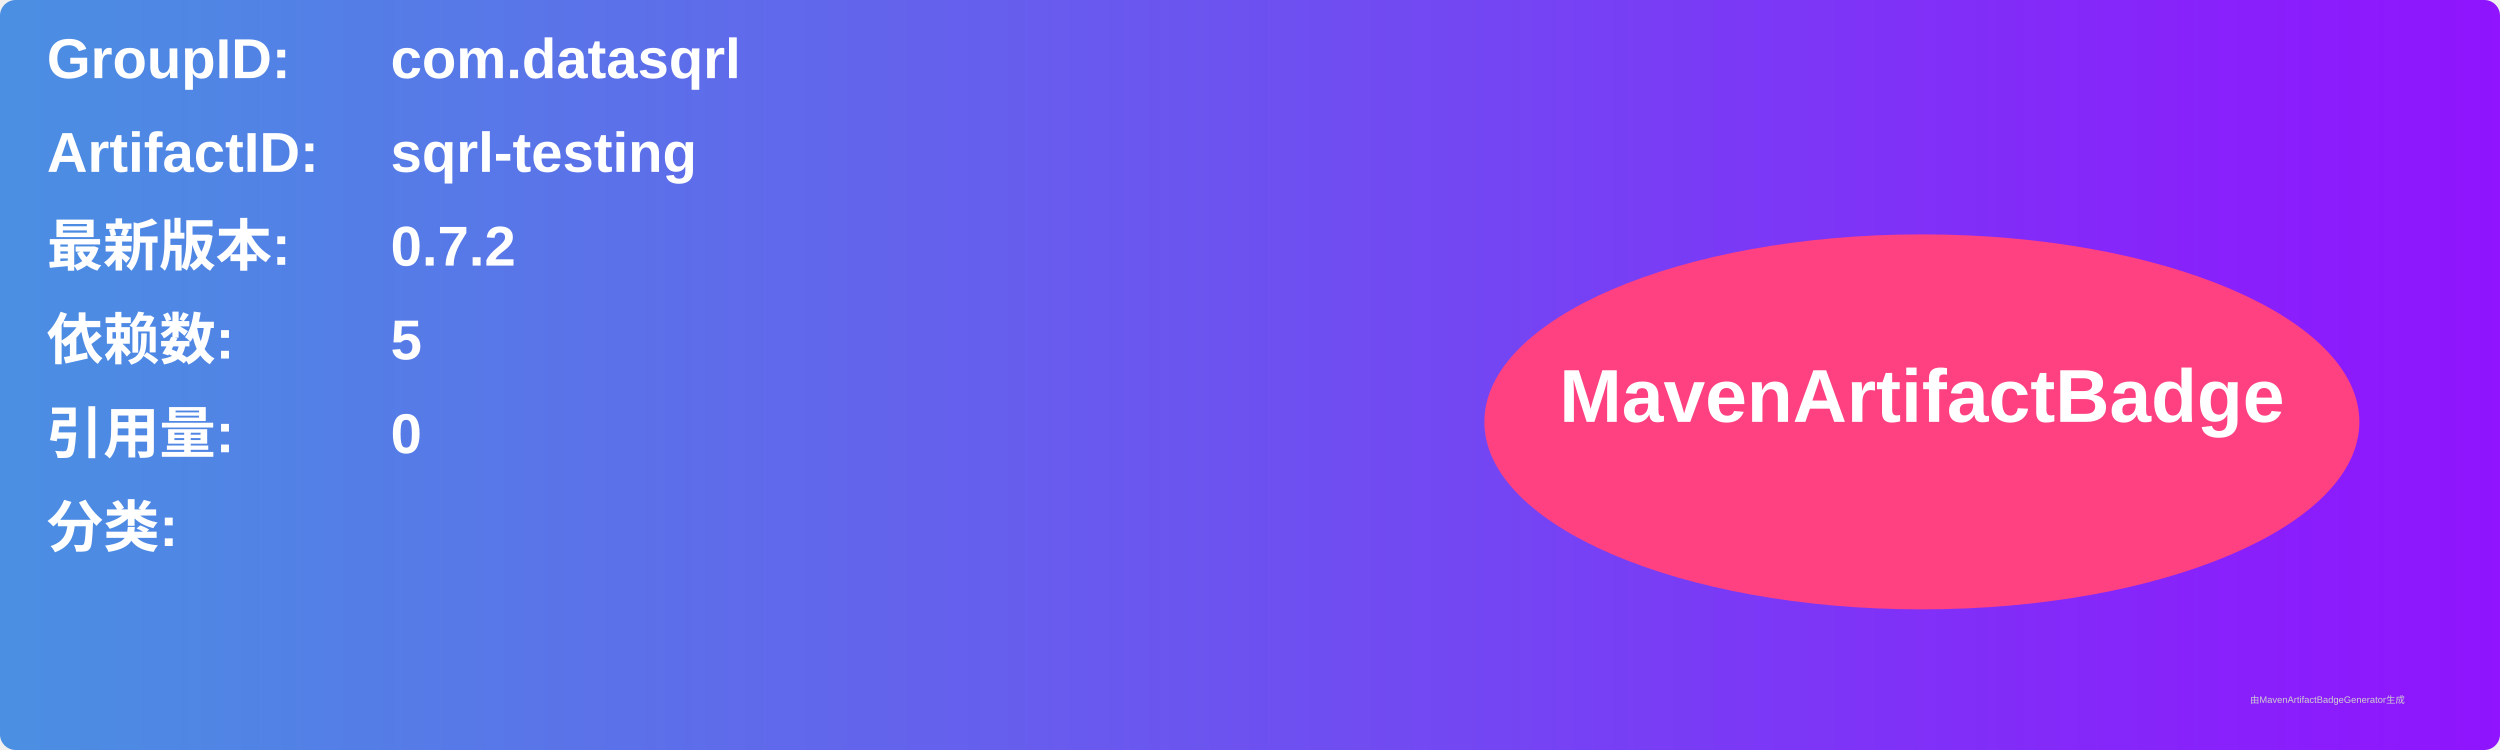
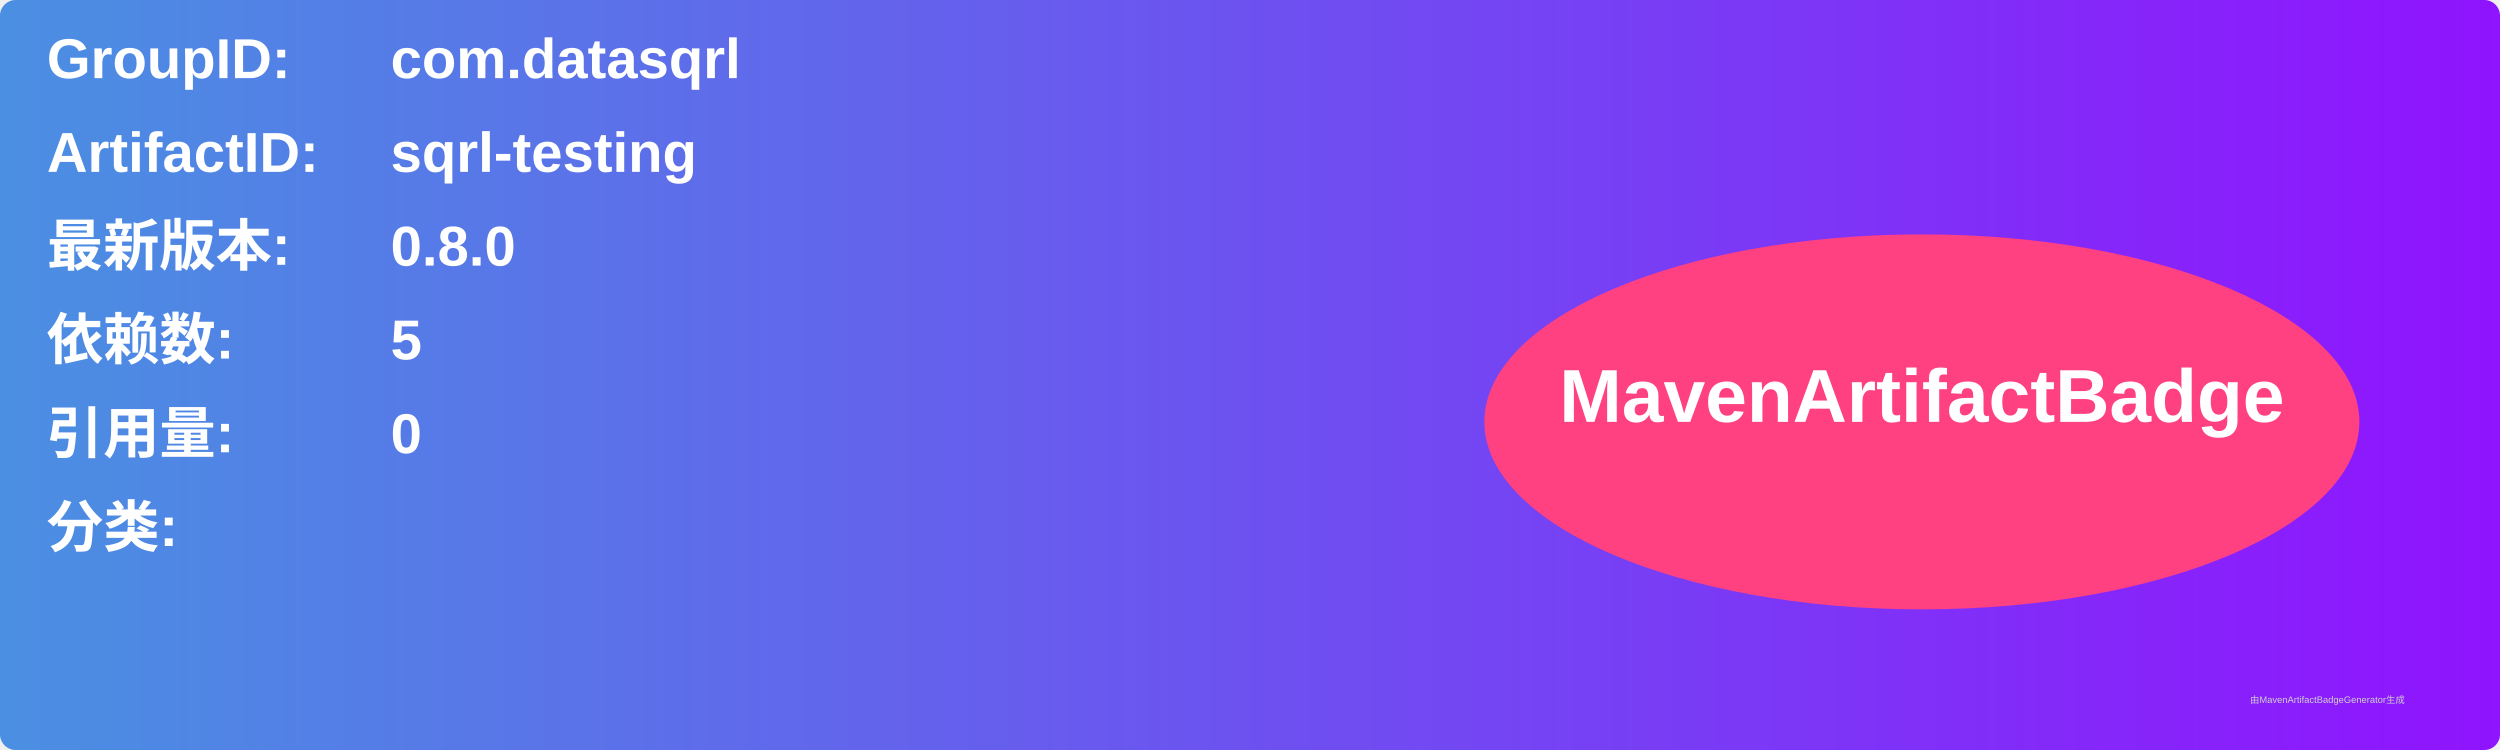
<svg xmlns="http://www.w3.org/2000/svg" width="800" height="240" viewBox="0 0 800 240">
  <linearGradient id="grad" x1="0%" y1="0%" x2="100%" y2="0%">
    <stop offset="0%" stop-color="#4a90e2" />
    <stop offset="100%" stop-color="#9013fe" />
  </linearGradient>
  <rect width="100%" height="100%" rx="5" ry="5" fill="url(#grad)" />
  <g transform="translate(15, 15)">
    <text x="0" y="10" font-family="Arial" font-size="18" fill="white" font-weight="bold" width="260">GroupID:</text>
    <text x="110" y="10" font-family="Arial" font-size="18" fill="white" font-weight="bold" width="460">com.datasqrl</text>
    <text x="0" y="40" font-family="Arial" font-size="18" fill="white" font-weight="bold" width="260">ArtifactID:</text>
    <text x="110" y="40" font-family="Arial" font-size="18" fill="white" font-weight="bold" width="460">sqrl-testing</text>
    <text x="0" y="70" font-family="Arial" font-size="18" fill="white" font-weight="bold">最新版本:</text>
    <text x="110" y="70" font-family="Arial" font-size="18" fill="white" font-weight="bold">
-       <tspan font-weight="bold">0.7.2</tspan>
+       <tspan font-weight="bold">0.8.0</tspan>
    </text>
    <text x="0" y="100" font-family="Arial" font-size="18" fill="white" font-weight="bold">依赖数: </text>
    <text x="110" y="100" font-family="Arial" font-size="18" fill="white">
      <tspan font-weight="bold">5</tspan>
    </text>
    <text x="0" y="130" font-family="Arial" font-size="18" fill="white" font-weight="bold">引用量: </text>
    <text x="110" y="130" font-family="Arial" font-size="18" fill="white">
      <tspan font-weight="bold">0</tspan>
    </text>
    <text x="0" y="160" font-family="Arial" font-size="18" fill="white" font-weight="bold">分类:</text>
    <text x="10" y="190" font-family="Arial" font-size="10" fill="white">
      <tspan font-weight="bold" />
    </text>
    <ellipse cx="600" cy="120" rx="140" ry="60" fill="#ff4081" />
    <text x="600" y="120" text-anchor="middle" font-family="Arial" font-size="24" fill="white" font-weight="bold">MavenArtifactBadge</text>
  </g>
  <text x="720" y="225" font-family="Arial" font-size="3" fill="#d0d0d0">由MavenArtifactBadgeGenerator生成</text>
</svg>
